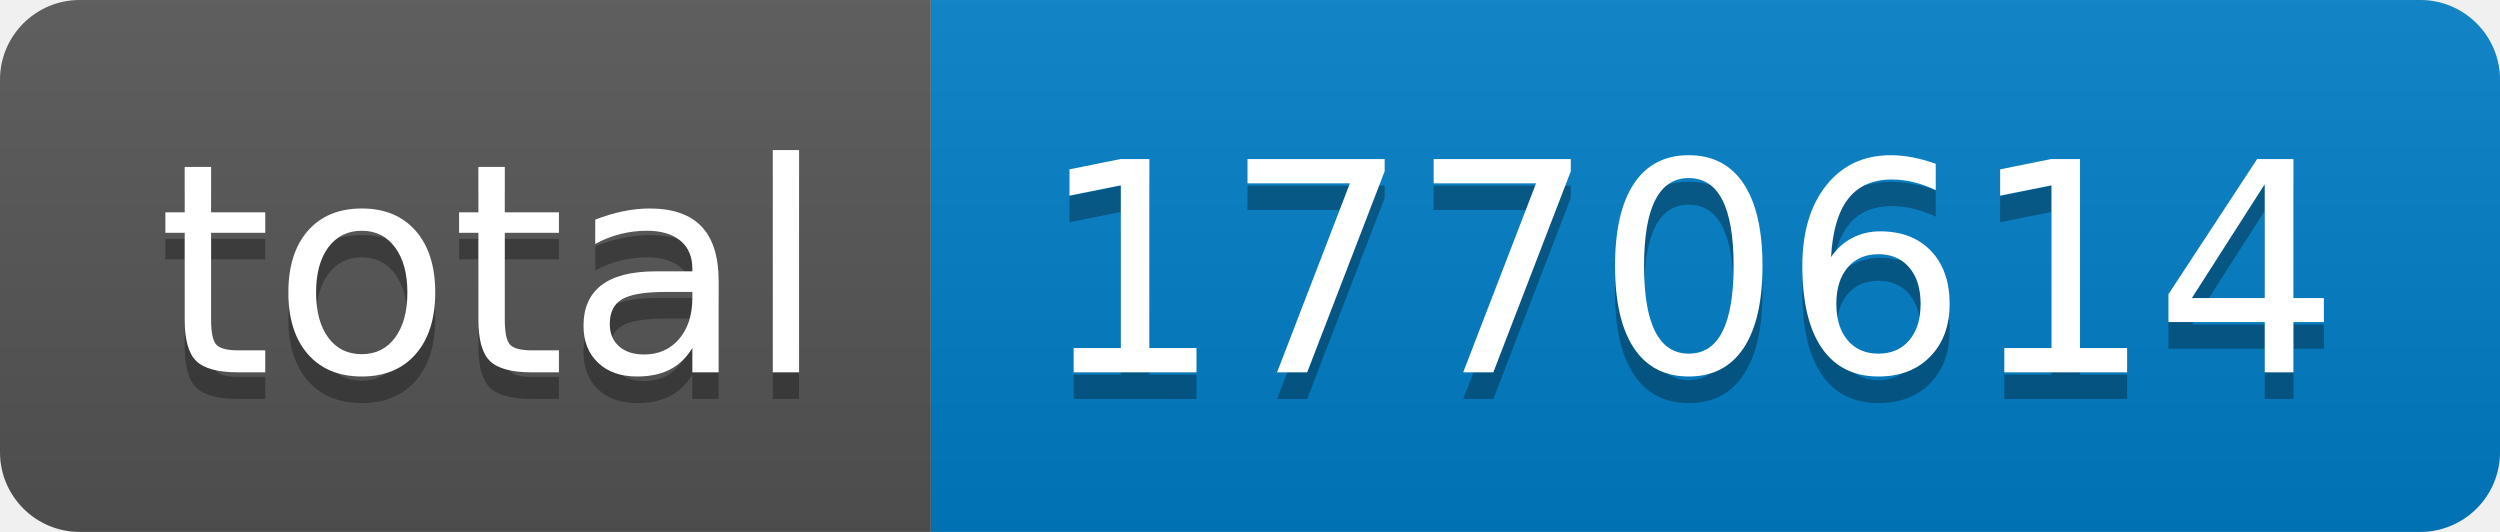
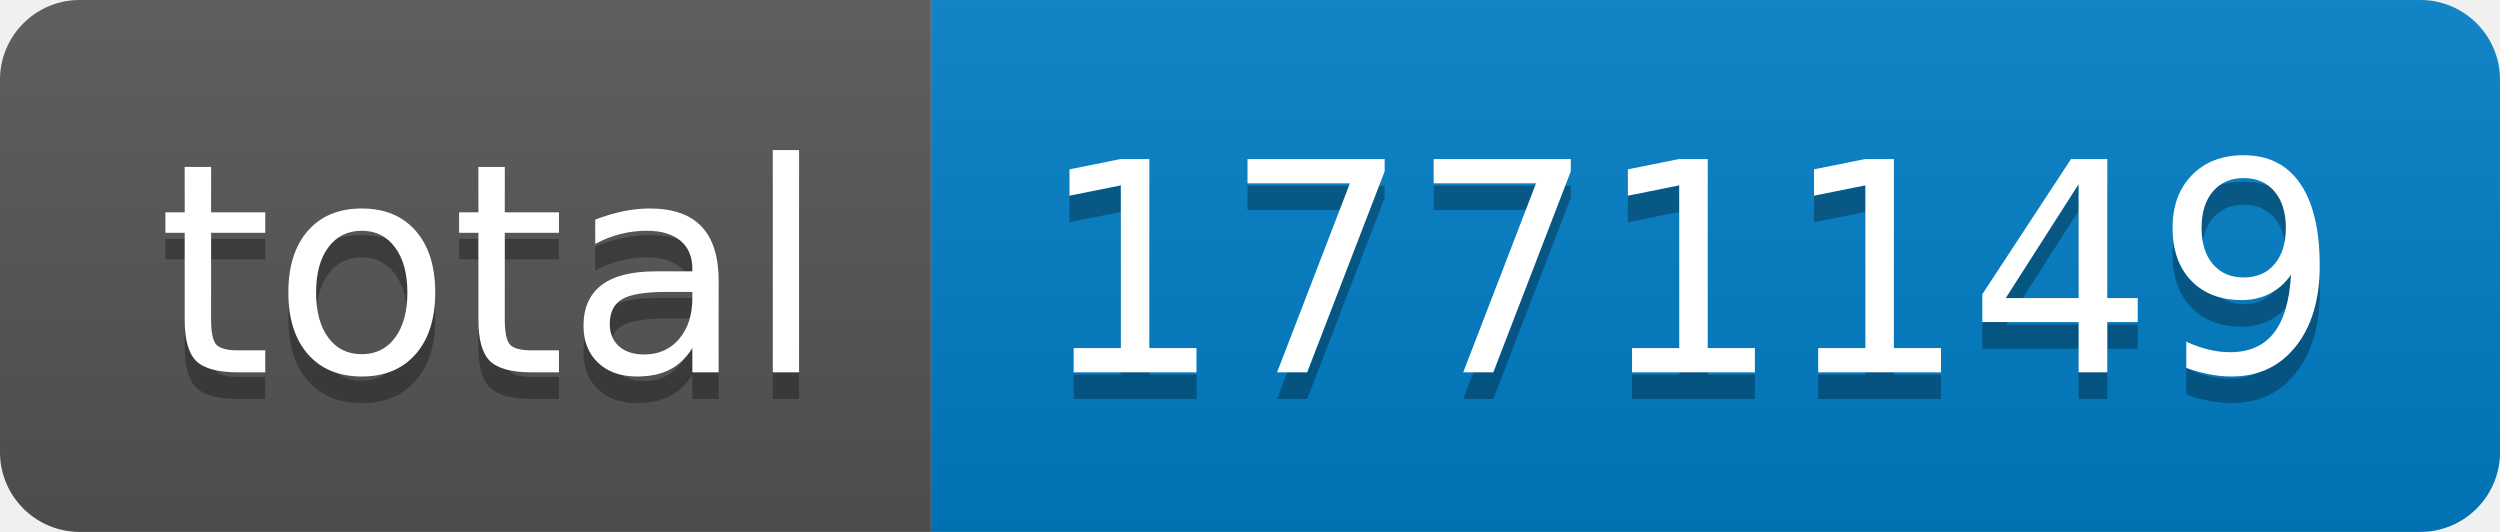
- <svg xmlns="http://www.w3.org/2000/svg" width="94" height="20" role="img" aria-label="total: 1770614">
+ <svg xmlns="http://www.w3.org/2000/svg" width="94" height="20" role="img" aria-label="total: 1771149">
  <linearGradient id="s" x2="0" y2="100%">
    <stop offset="0" stop-color="#bbb" stop-opacity=".1" />
    <stop offset="1" stop-opacity=".1" />
  </linearGradient>
  <clipPath id="r">
    <rect width="94" height="20" rx="3" fill="#fff" />
  </clipPath>
  <g clip-path="url(#r)">
    <rect width="35" height="20" fill="#555" />
    <rect x="35" width="59" height="20" fill="#007ec6" />
    <rect width="94" height="20" fill="url(#s)" />
  </g>
  <g fill="#fff" text-anchor="middle" font-family="Verdana,Geneva,DejaVu Sans,sans-serif" text-rendering="geometricPrecision" font-size="110">
    <text aria-hidden="true" x="185" y="150" fill="#010101" fill-opacity=".3" transform="scale(.1)" textLength="250">total</text>
    <text x="185" y="140" transform="scale(.1)" fill="#fff" textLength="250">total</text>
-     <text aria-hidden="true" x="635" y="150" fill="#010101" fill-opacity=".3" transform="scale(.1)" textLength="490">1770614</text>
-     <text x="635" y="140" transform="scale(.1)" fill="#fff" textLength="490">1770614</text>
+     <text aria-hidden="true" x="635" y="150" fill="#010101" fill-opacity=".3" transform="scale(.1)" textLength="490">1771149</text>
+     <text x="635" y="140" transform="scale(.1)" fill="#fff" textLength="490">1771149</text>
  </g>
</svg>
